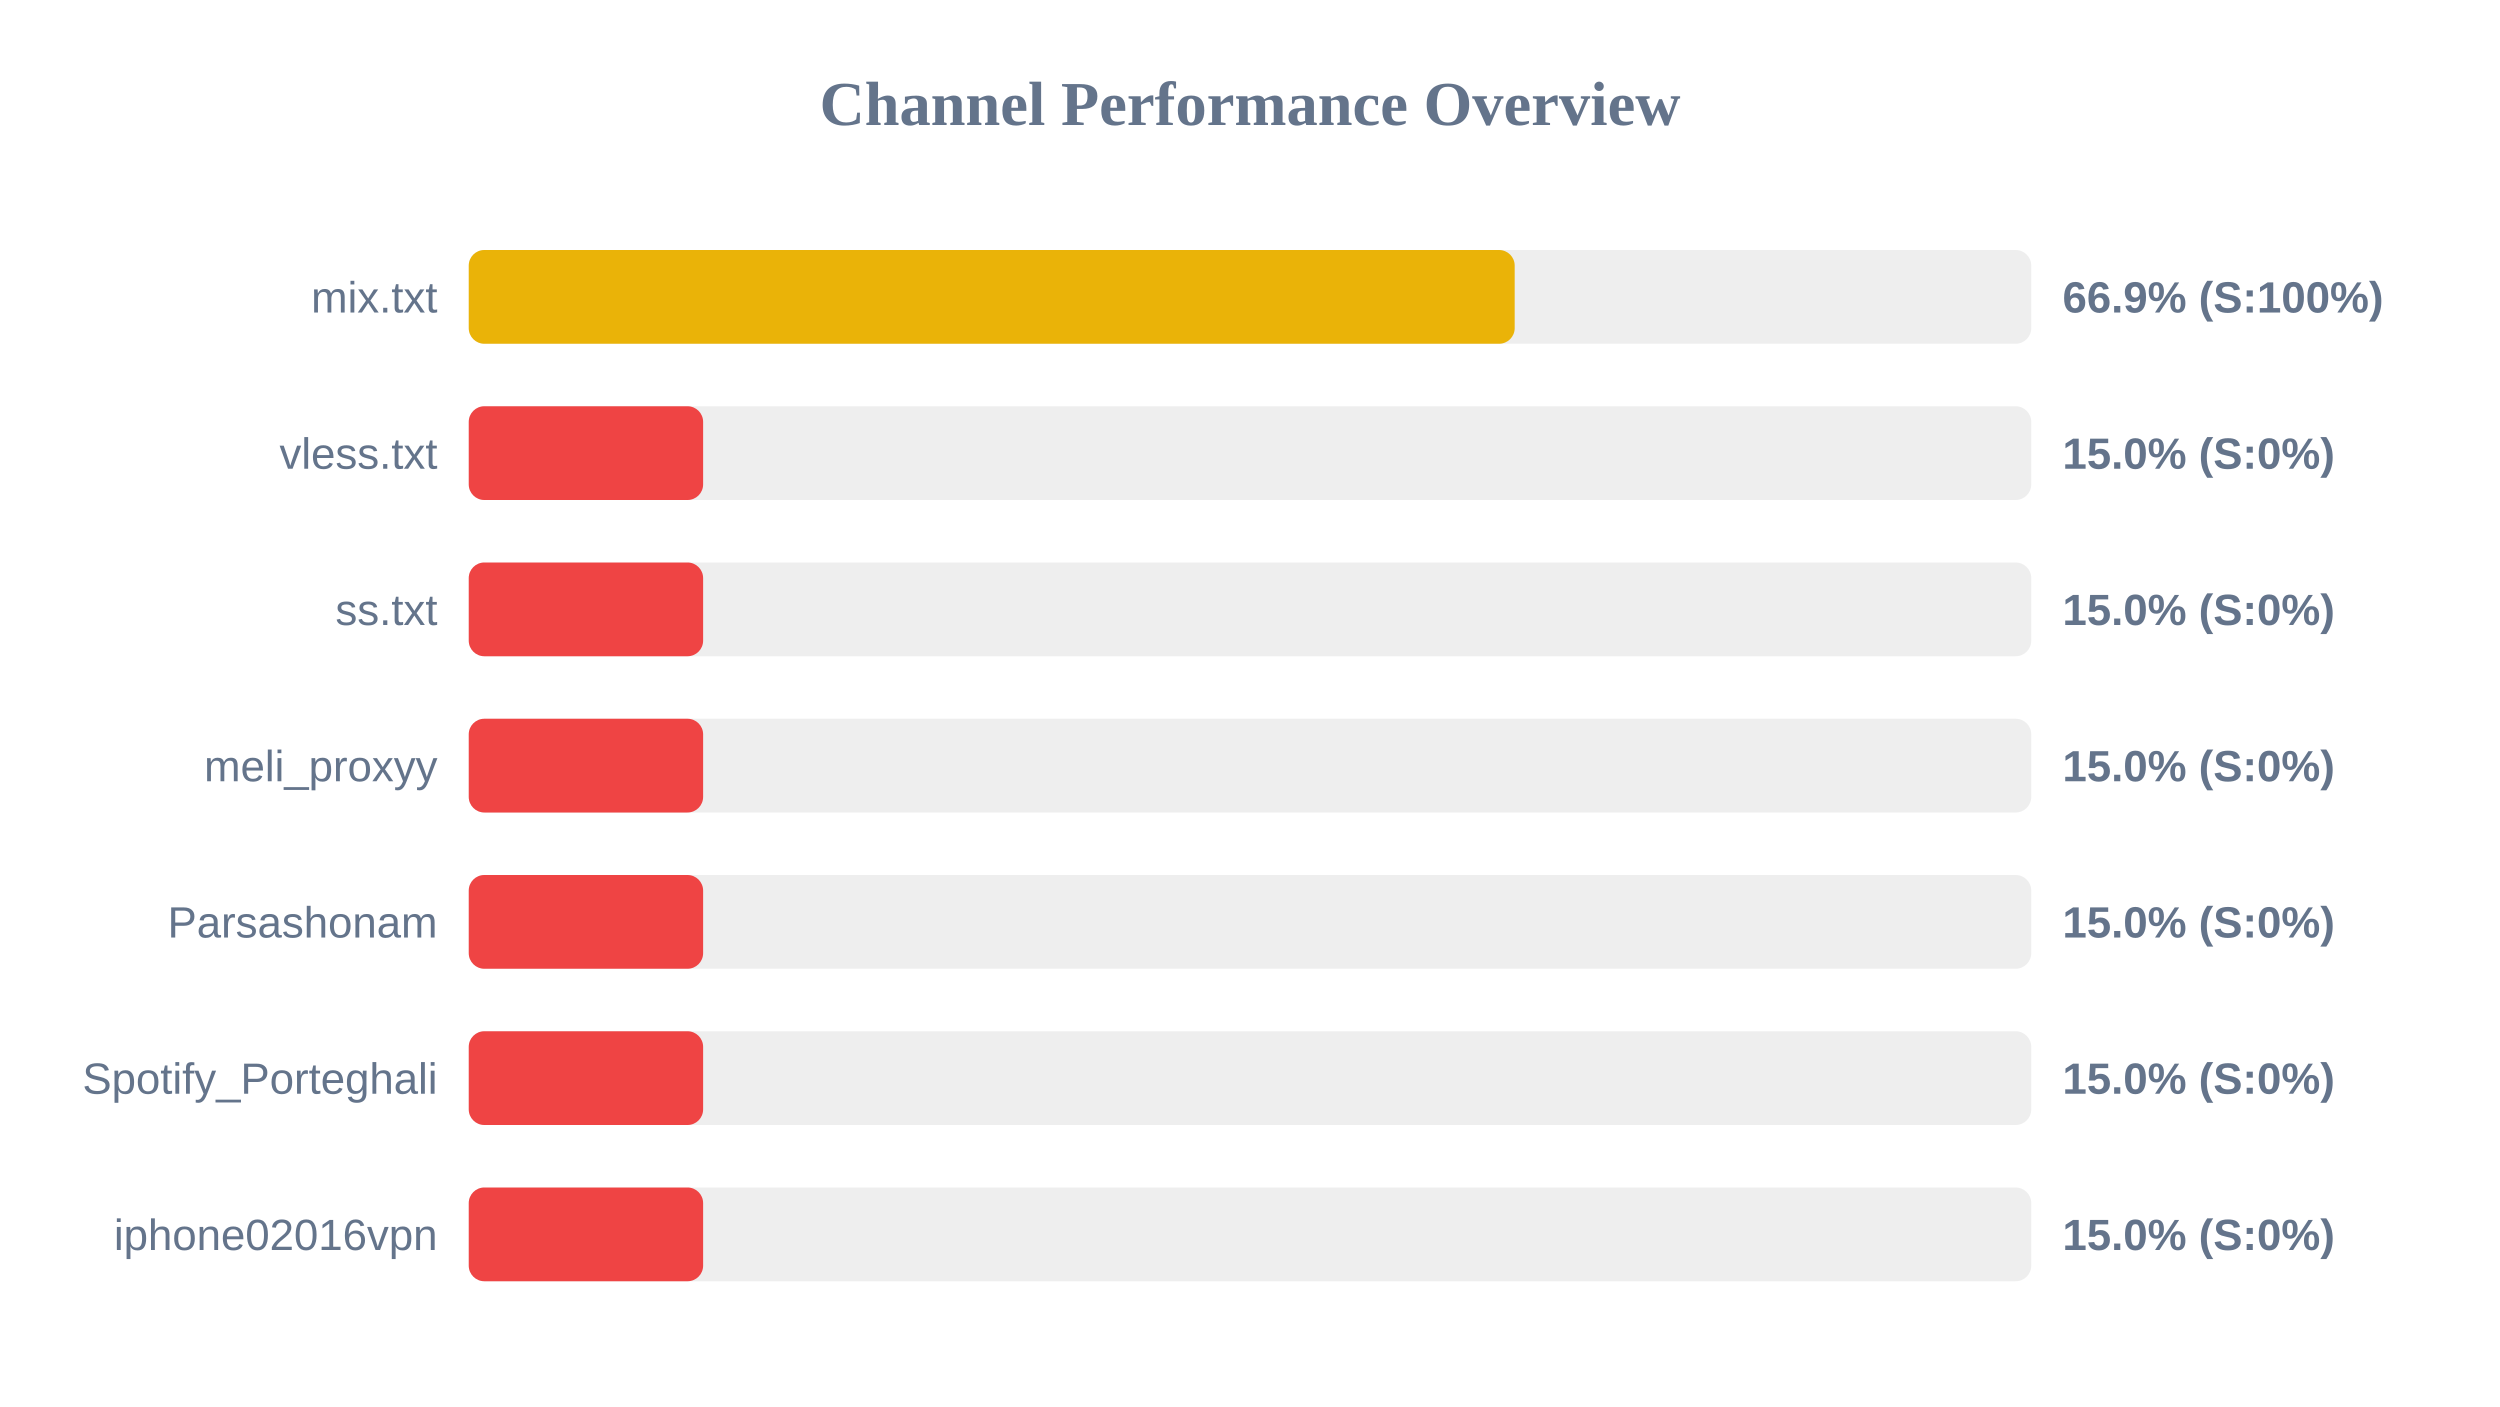
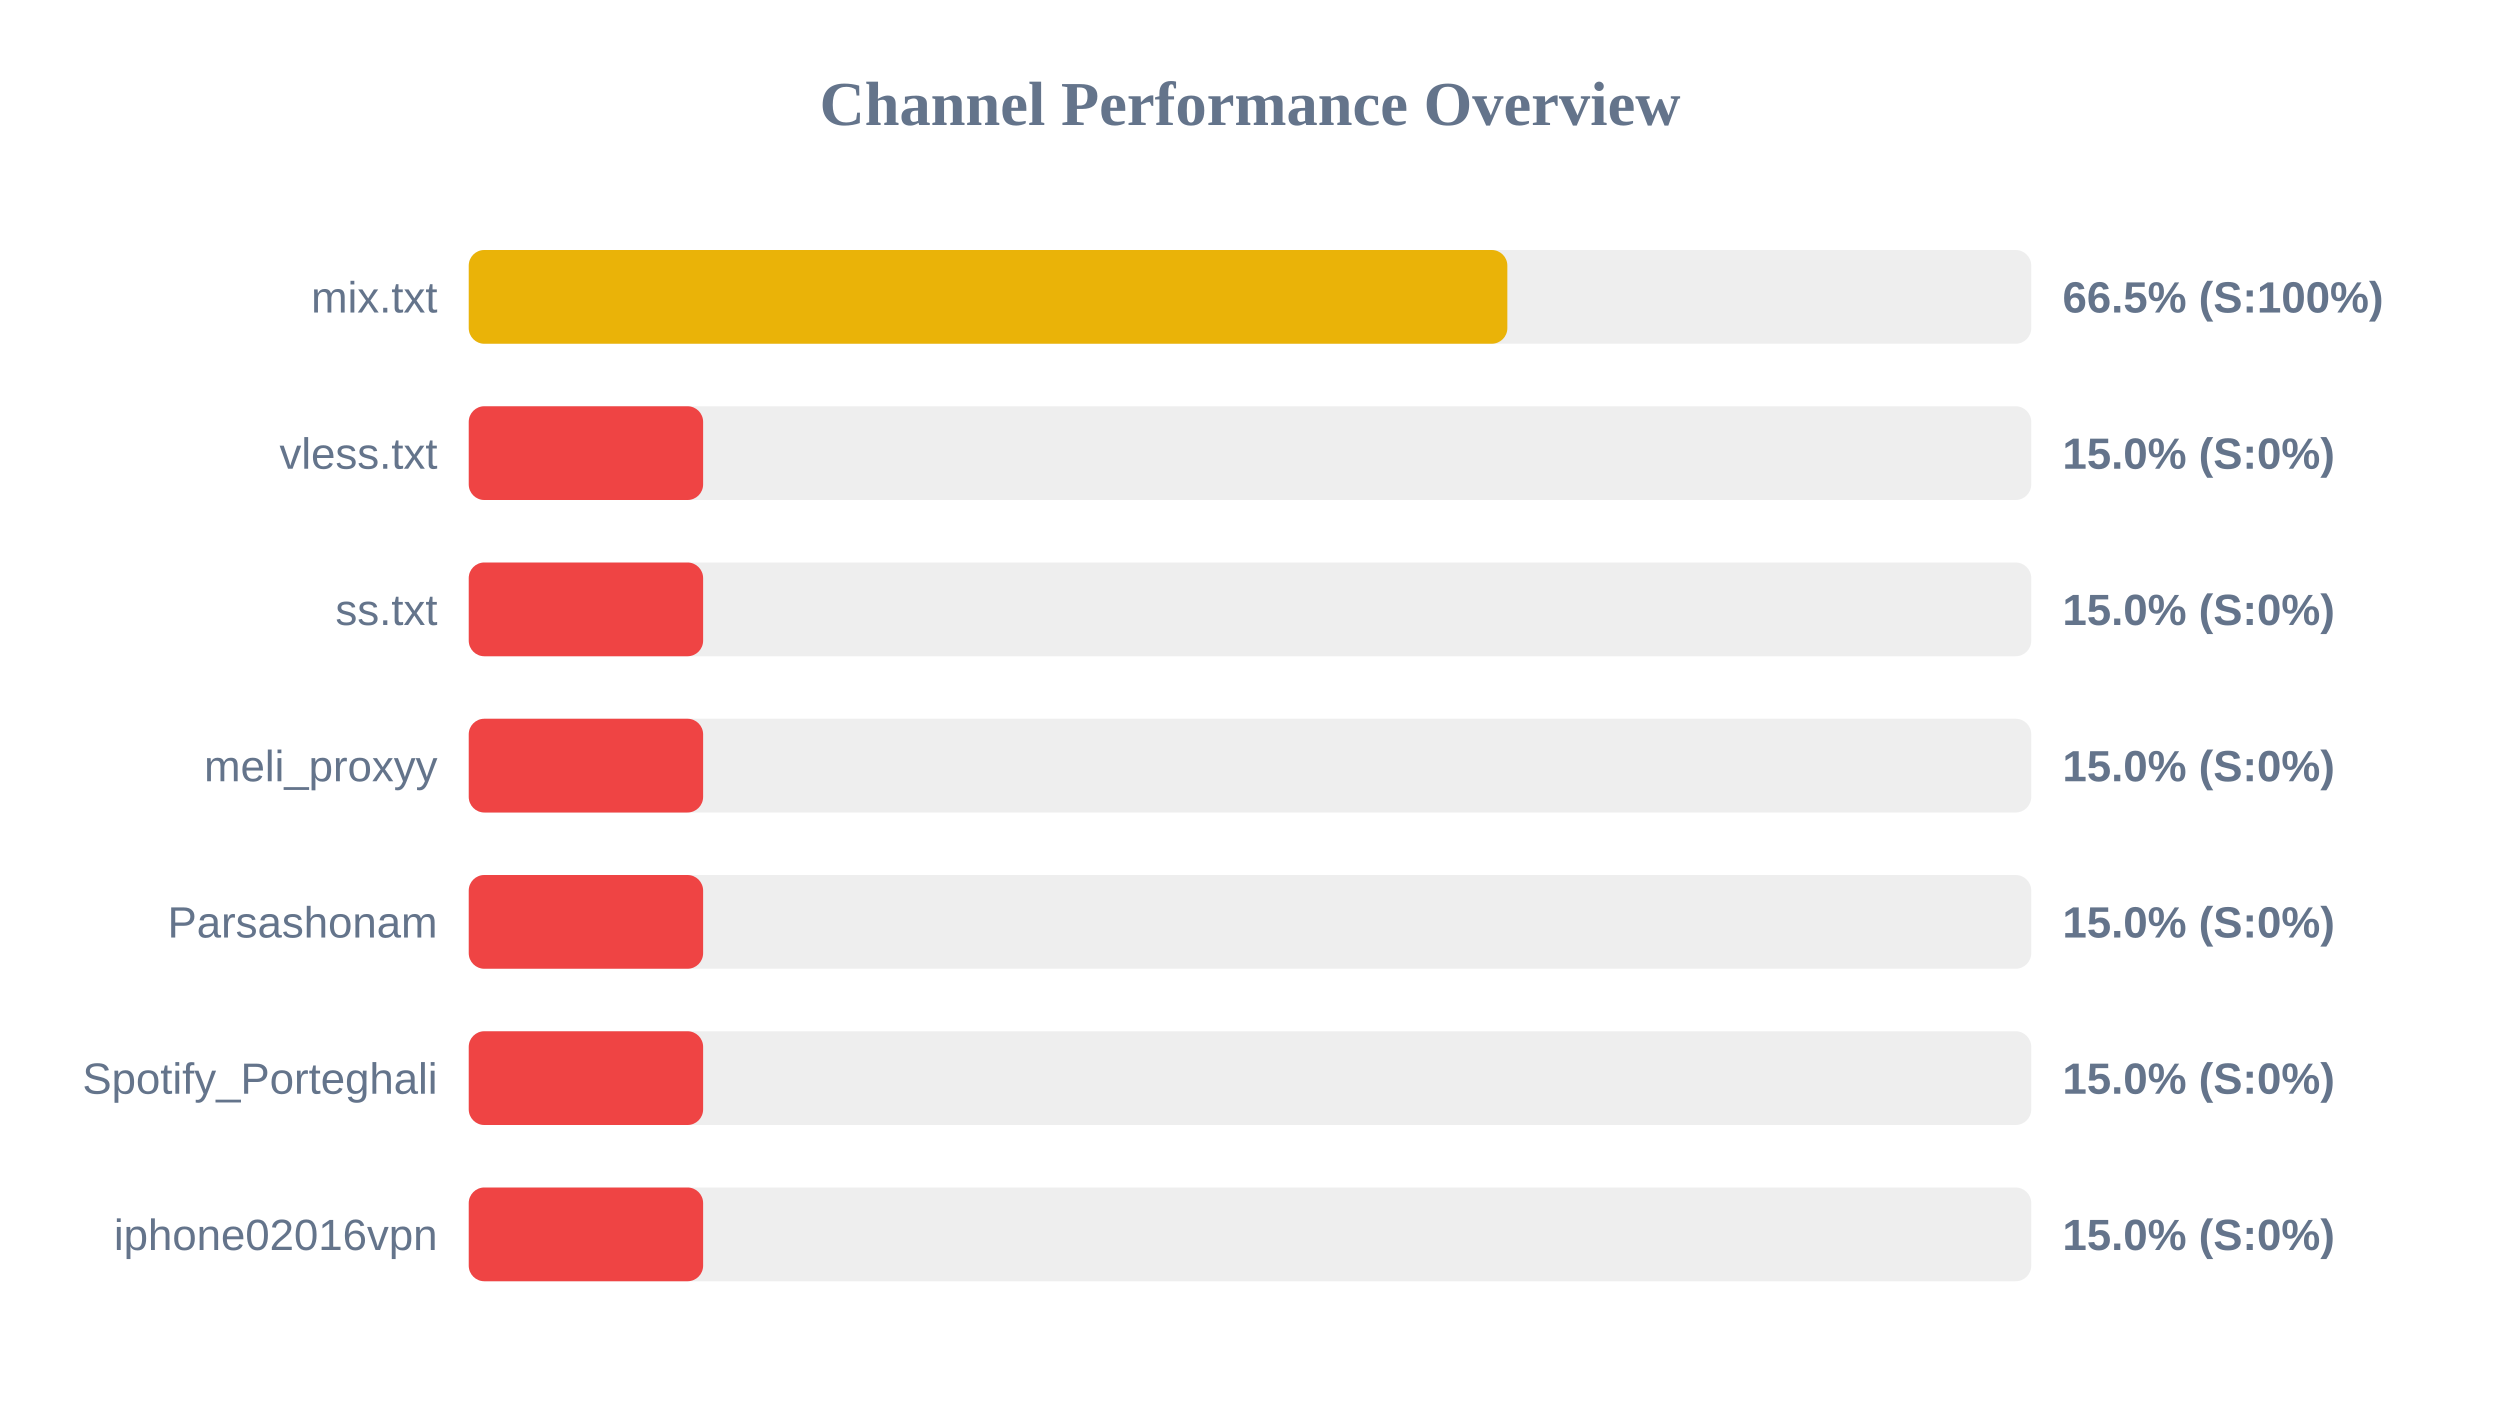
<svg xmlns="http://www.w3.org/2000/svg" width="800" height="450" version="1.1">
  <style>
        .row { font: 14px Arial; fill: #64748b; }
        .score { font: bold 14px Arial; fill: #64748b; }
    </style>
  <text x="400" y="40" text-anchor="middle" font-size="20px" font-weight="bold" fill="#64748b">Channel Performance Overview</text>
  <rect x="150" y="80" width="500" height="30" fill="#eee" rx="5" />
-   <rect x="150" y="80" width="334.7" height="30" fill="#eab308" rx="5" />
+   <rect x="150" y="80" width="332.35" height="30" fill="#eab308" rx="5" />
  <text x="140" y="100" text-anchor="end" class="row">mix.txt</text>
-   <text x="660" y="100" text-anchor="start" class="score">66.9% (S:100%)</text>
+   <text x="660" y="100" text-anchor="start" class="score">66.5% (S:100%)</text>
  <rect x="150" y="130" width="500" height="30" fill="#eee" rx="5" />
  <rect x="150" y="130" width="75.0" height="30" fill="#ef4444" rx="5" />
  <text x="140" y="150" text-anchor="end" class="row">vless.txt</text>
  <text x="660" y="150" text-anchor="start" class="score">15.0% (S:0%)</text>
  <rect x="150" y="180" width="500" height="30" fill="#eee" rx="5" />
  <rect x="150" y="180" width="75.0" height="30" fill="#ef4444" rx="5" />
  <text x="140" y="200" text-anchor="end" class="row">ss.txt</text>
  <text x="660" y="200" text-anchor="start" class="score">15.0% (S:0%)</text>
  <rect x="150" y="230" width="500" height="30" fill="#eee" rx="5" />
  <rect x="150" y="230" width="75.0" height="30" fill="#ef4444" rx="5" />
  <text x="140" y="250" text-anchor="end" class="row">meli_proxyy</text>
  <text x="660" y="250" text-anchor="start" class="score">15.0% (S:0%)</text>
  <rect x="150" y="280" width="500" height="30" fill="#eee" rx="5" />
  <rect x="150" y="280" width="75.0" height="30" fill="#ef4444" rx="5" />
  <text x="140" y="300" text-anchor="end" class="row">Parsashonam</text>
  <text x="660" y="300" text-anchor="start" class="score">15.0% (S:0%)</text>
  <rect x="150" y="330" width="500" height="30" fill="#eee" rx="5" />
  <rect x="150" y="330" width="75.0" height="30" fill="#ef4444" rx="5" />
  <text x="140" y="350" text-anchor="end" class="row">Spotify_Porteghali</text>
  <text x="660" y="350" text-anchor="start" class="score">15.0% (S:0%)</text>
  <rect x="150" y="380" width="500" height="30" fill="#eee" rx="5" />
  <rect x="150" y="380" width="75.0" height="30" fill="#ef4444" rx="5" />
  <text x="140" y="400" text-anchor="end" class="row">iphone02016vpn</text>
  <text x="660" y="400" text-anchor="start" class="score">15.0% (S:0%)</text>
</svg>
